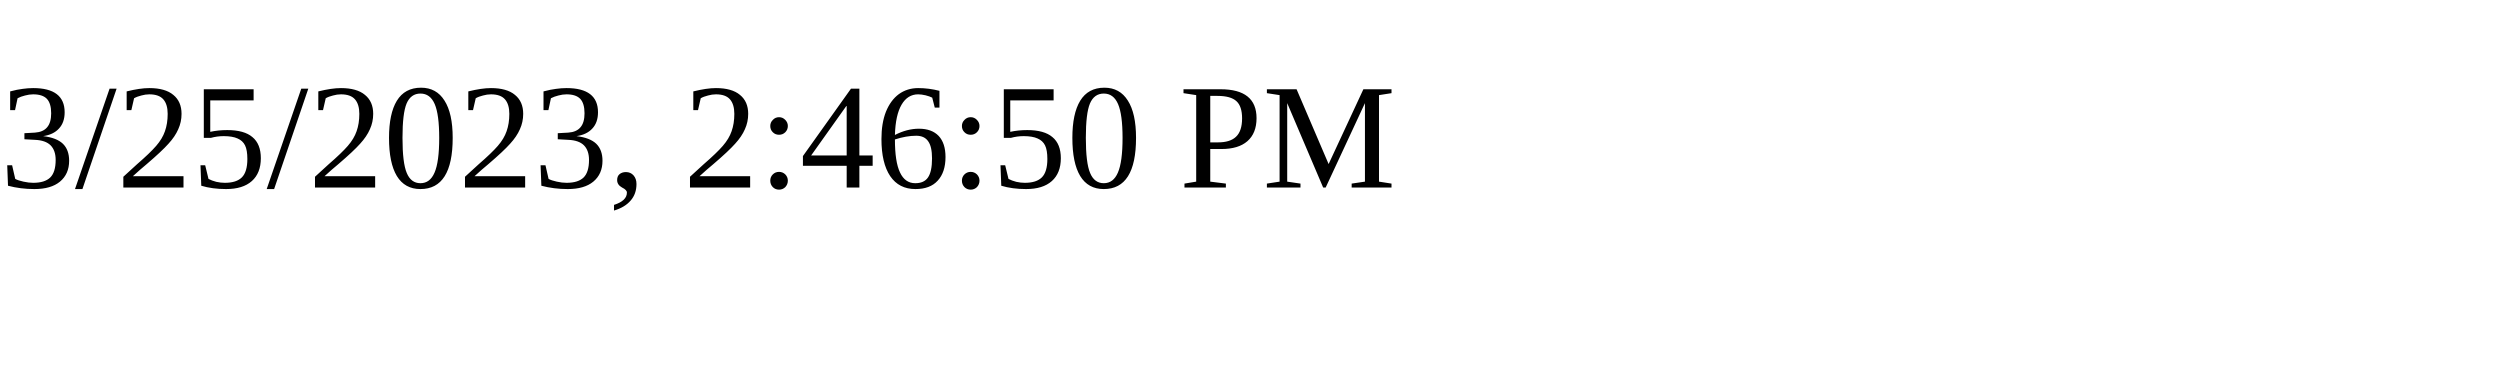
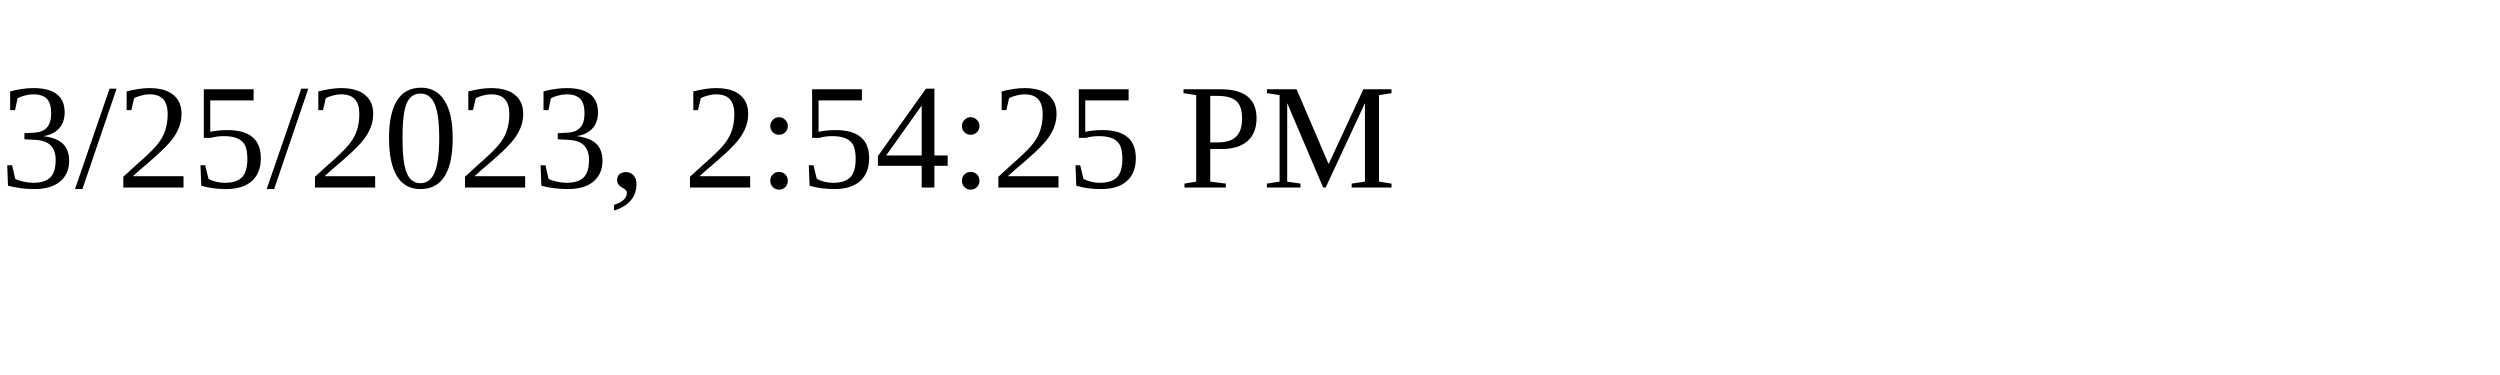
<svg xmlns="http://www.w3.org/2000/svg" height="30" width="200">
-   <text x="0" y="15">3/25/2023, 2:46:50 PM</text>
+   <text x="0" y="15">3/25/2023, 2:54:25 PM</text>
</svg>
